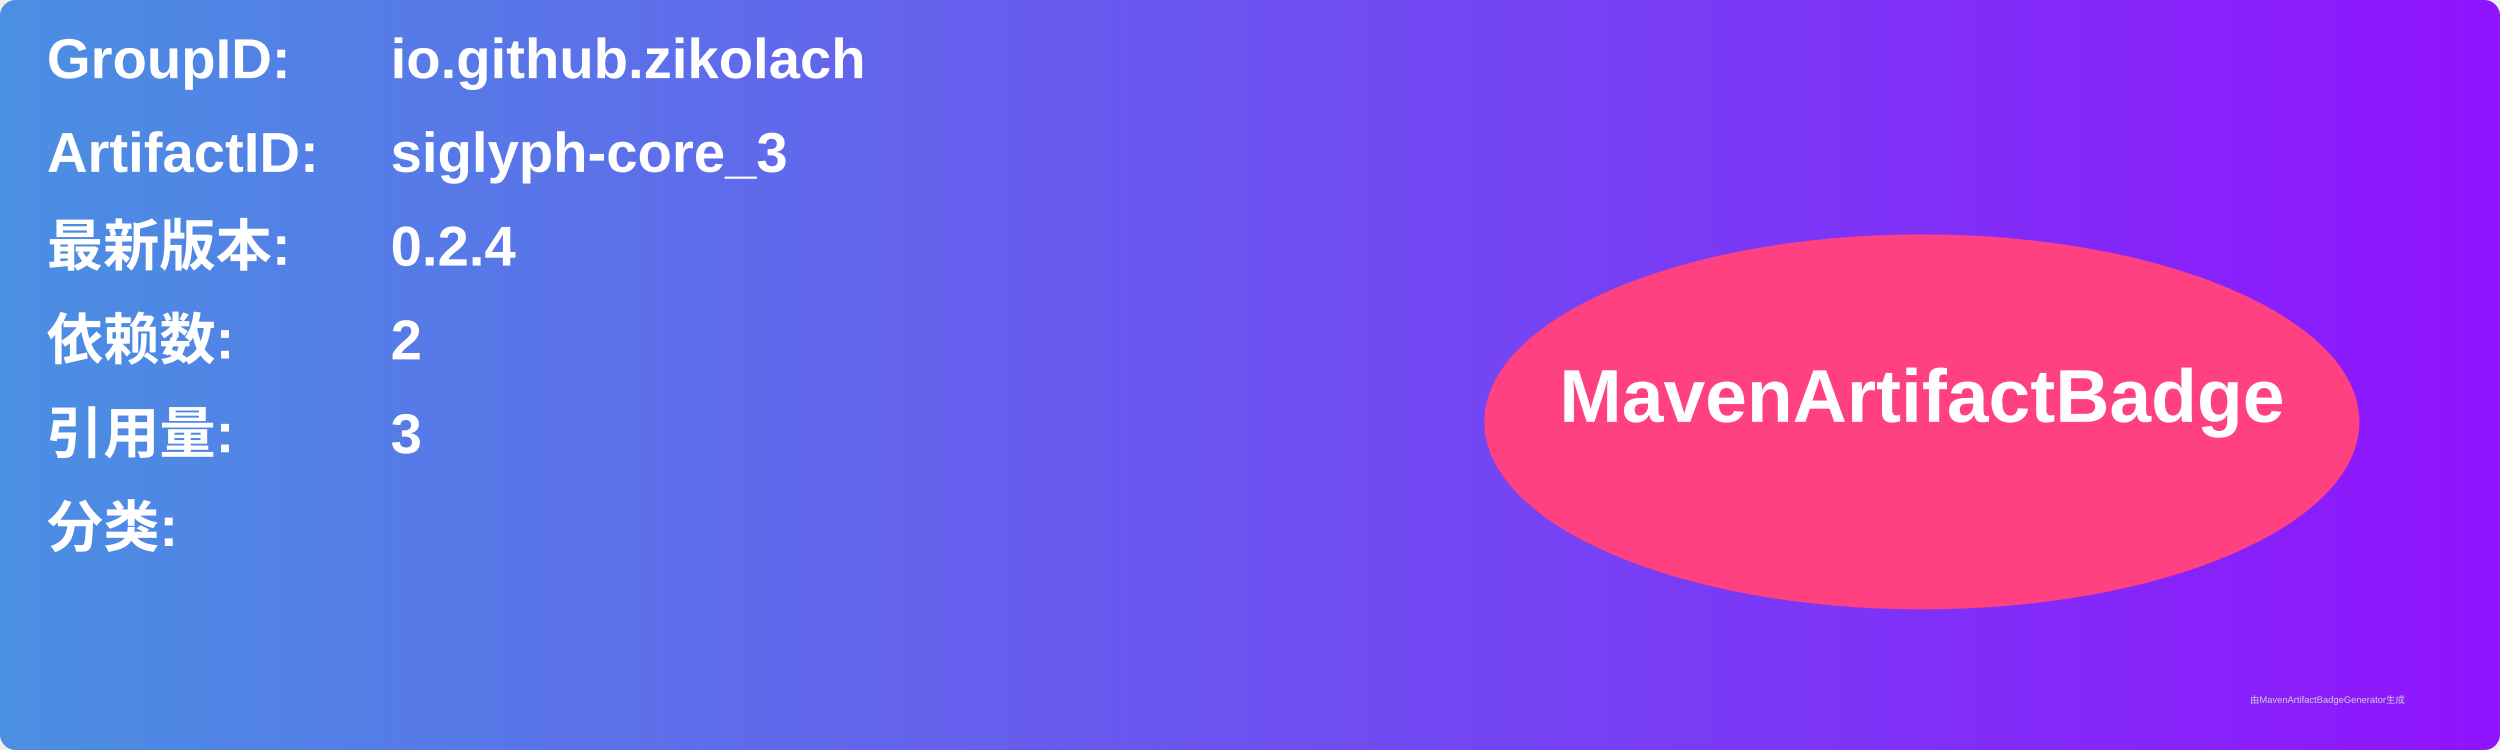
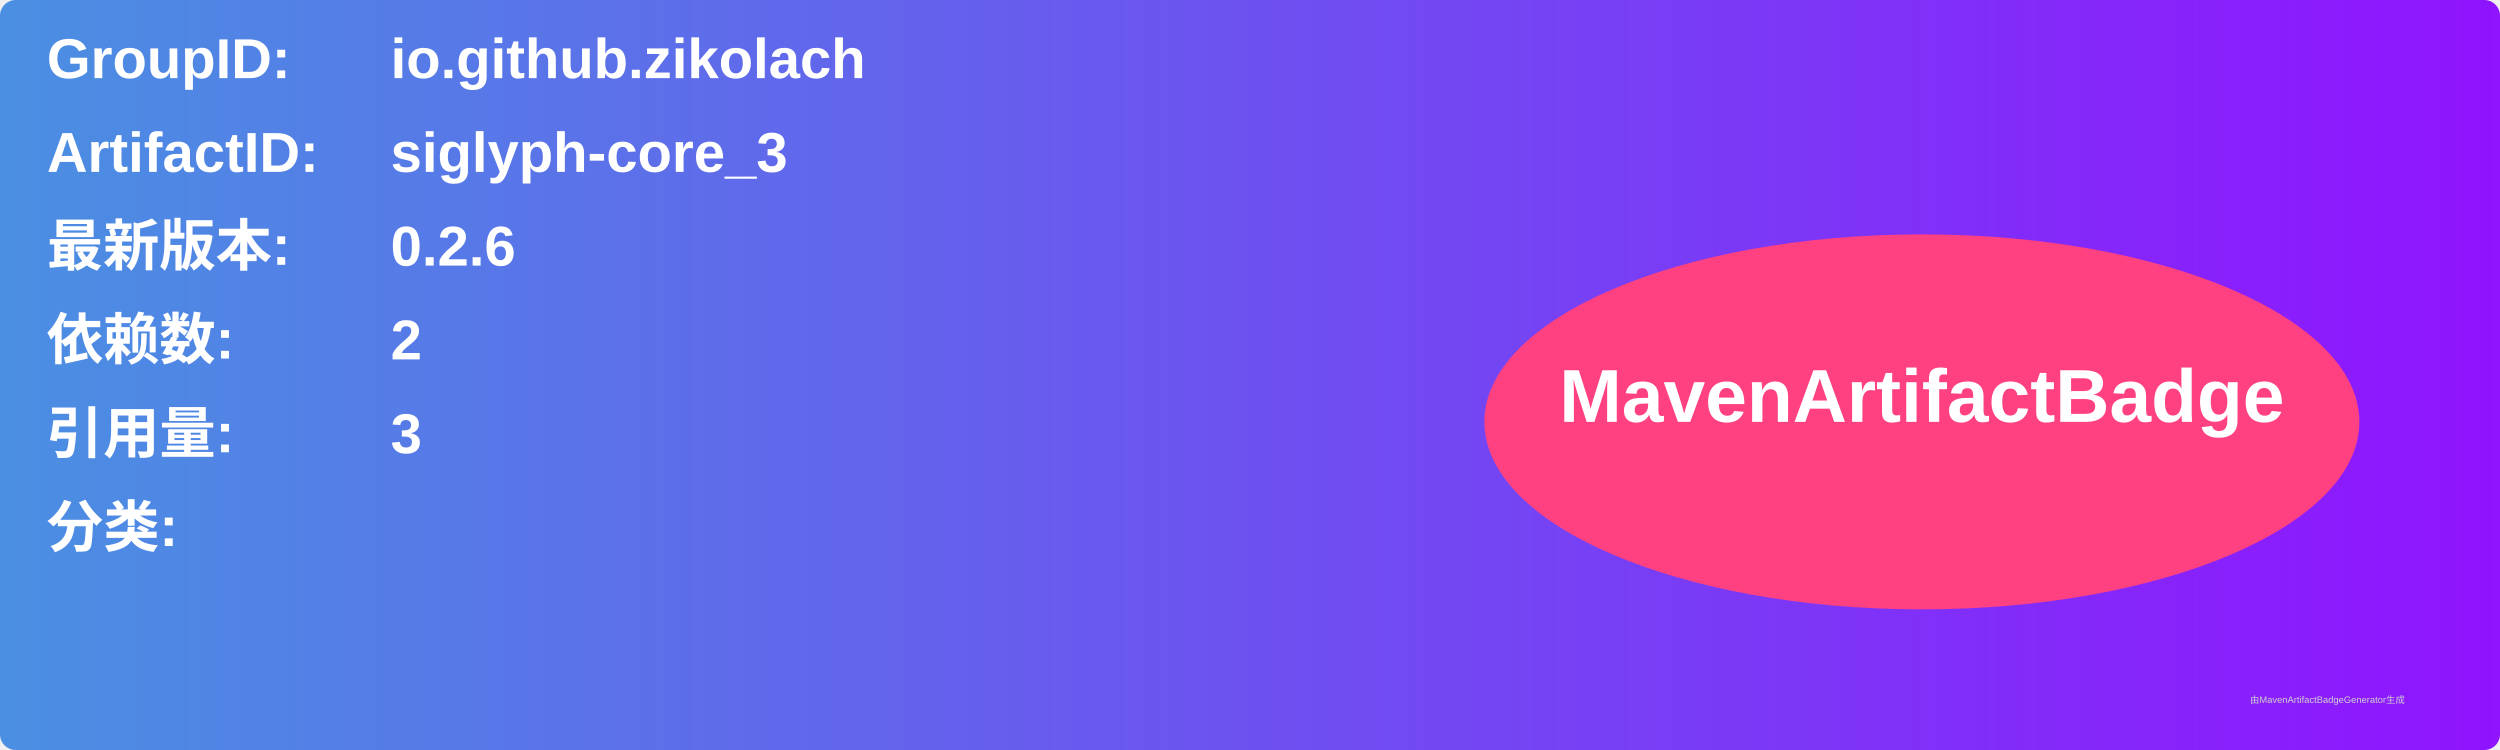
<svg xmlns="http://www.w3.org/2000/svg" width="800" height="240" viewBox="0 0 800 240">
  <linearGradient id="grad" x1="0%" y1="0%" x2="100%" y2="0%">
    <stop offset="0%" stop-color="#4a90e2" />
    <stop offset="100%" stop-color="#9013fe" />
  </linearGradient>
  <rect width="100%" height="100%" rx="5" ry="5" fill="url(#grad)" />
  <g transform="translate(15, 15)">
    <text x="0" y="10" font-family="Arial" font-size="18" fill="white" font-weight="bold" width="260">GroupID:</text>
    <text x="110" y="10" font-family="Arial" font-size="18" fill="white" font-weight="bold" width="460">io.github.zikolach</text>
    <text x="0" y="40" font-family="Arial" font-size="18" fill="white" font-weight="bold" width="260">ArtifactID:</text>
    <text x="110" y="40" font-family="Arial" font-size="18" fill="white" font-weight="bold" width="460">siglyph-core_3</text>
    <text x="0" y="70" font-family="Arial" font-size="18" fill="white" font-weight="bold">最新版本:</text>
    <text x="110" y="70" font-family="Arial" font-size="18" fill="white" font-weight="bold">
-       <tspan font-weight="bold">0.2.4</tspan>
+       <tspan font-weight="bold">0.2.6</tspan>
    </text>
    <text x="0" y="100" font-family="Arial" font-size="18" fill="white" font-weight="bold">依赖数: </text>
    <text x="110" y="100" font-family="Arial" font-size="18" fill="white">
      <tspan font-weight="bold">2</tspan>
    </text>
    <text x="0" y="130" font-family="Arial" font-size="18" fill="white" font-weight="bold">引用量: </text>
    <text x="110" y="130" font-family="Arial" font-size="18" fill="white">
      <tspan font-weight="bold">3</tspan>
    </text>
    <text x="0" y="160" font-family="Arial" font-size="18" fill="white" font-weight="bold">分类:</text>
    <text x="10" y="190" font-family="Arial" font-size="10" fill="white">
      <tspan font-weight="bold" />
    </text>
    <ellipse cx="600" cy="120" rx="140" ry="60" fill="#ff4081" />
    <text x="600" y="120" text-anchor="middle" font-family="Arial" font-size="24" fill="white" font-weight="bold">MavenArtifactBadge</text>
  </g>
  <text x="720" y="225" font-family="Arial" font-size="3" fill="#d0d0d0">由MavenArtifactBadgeGenerator生成</text>
</svg>
